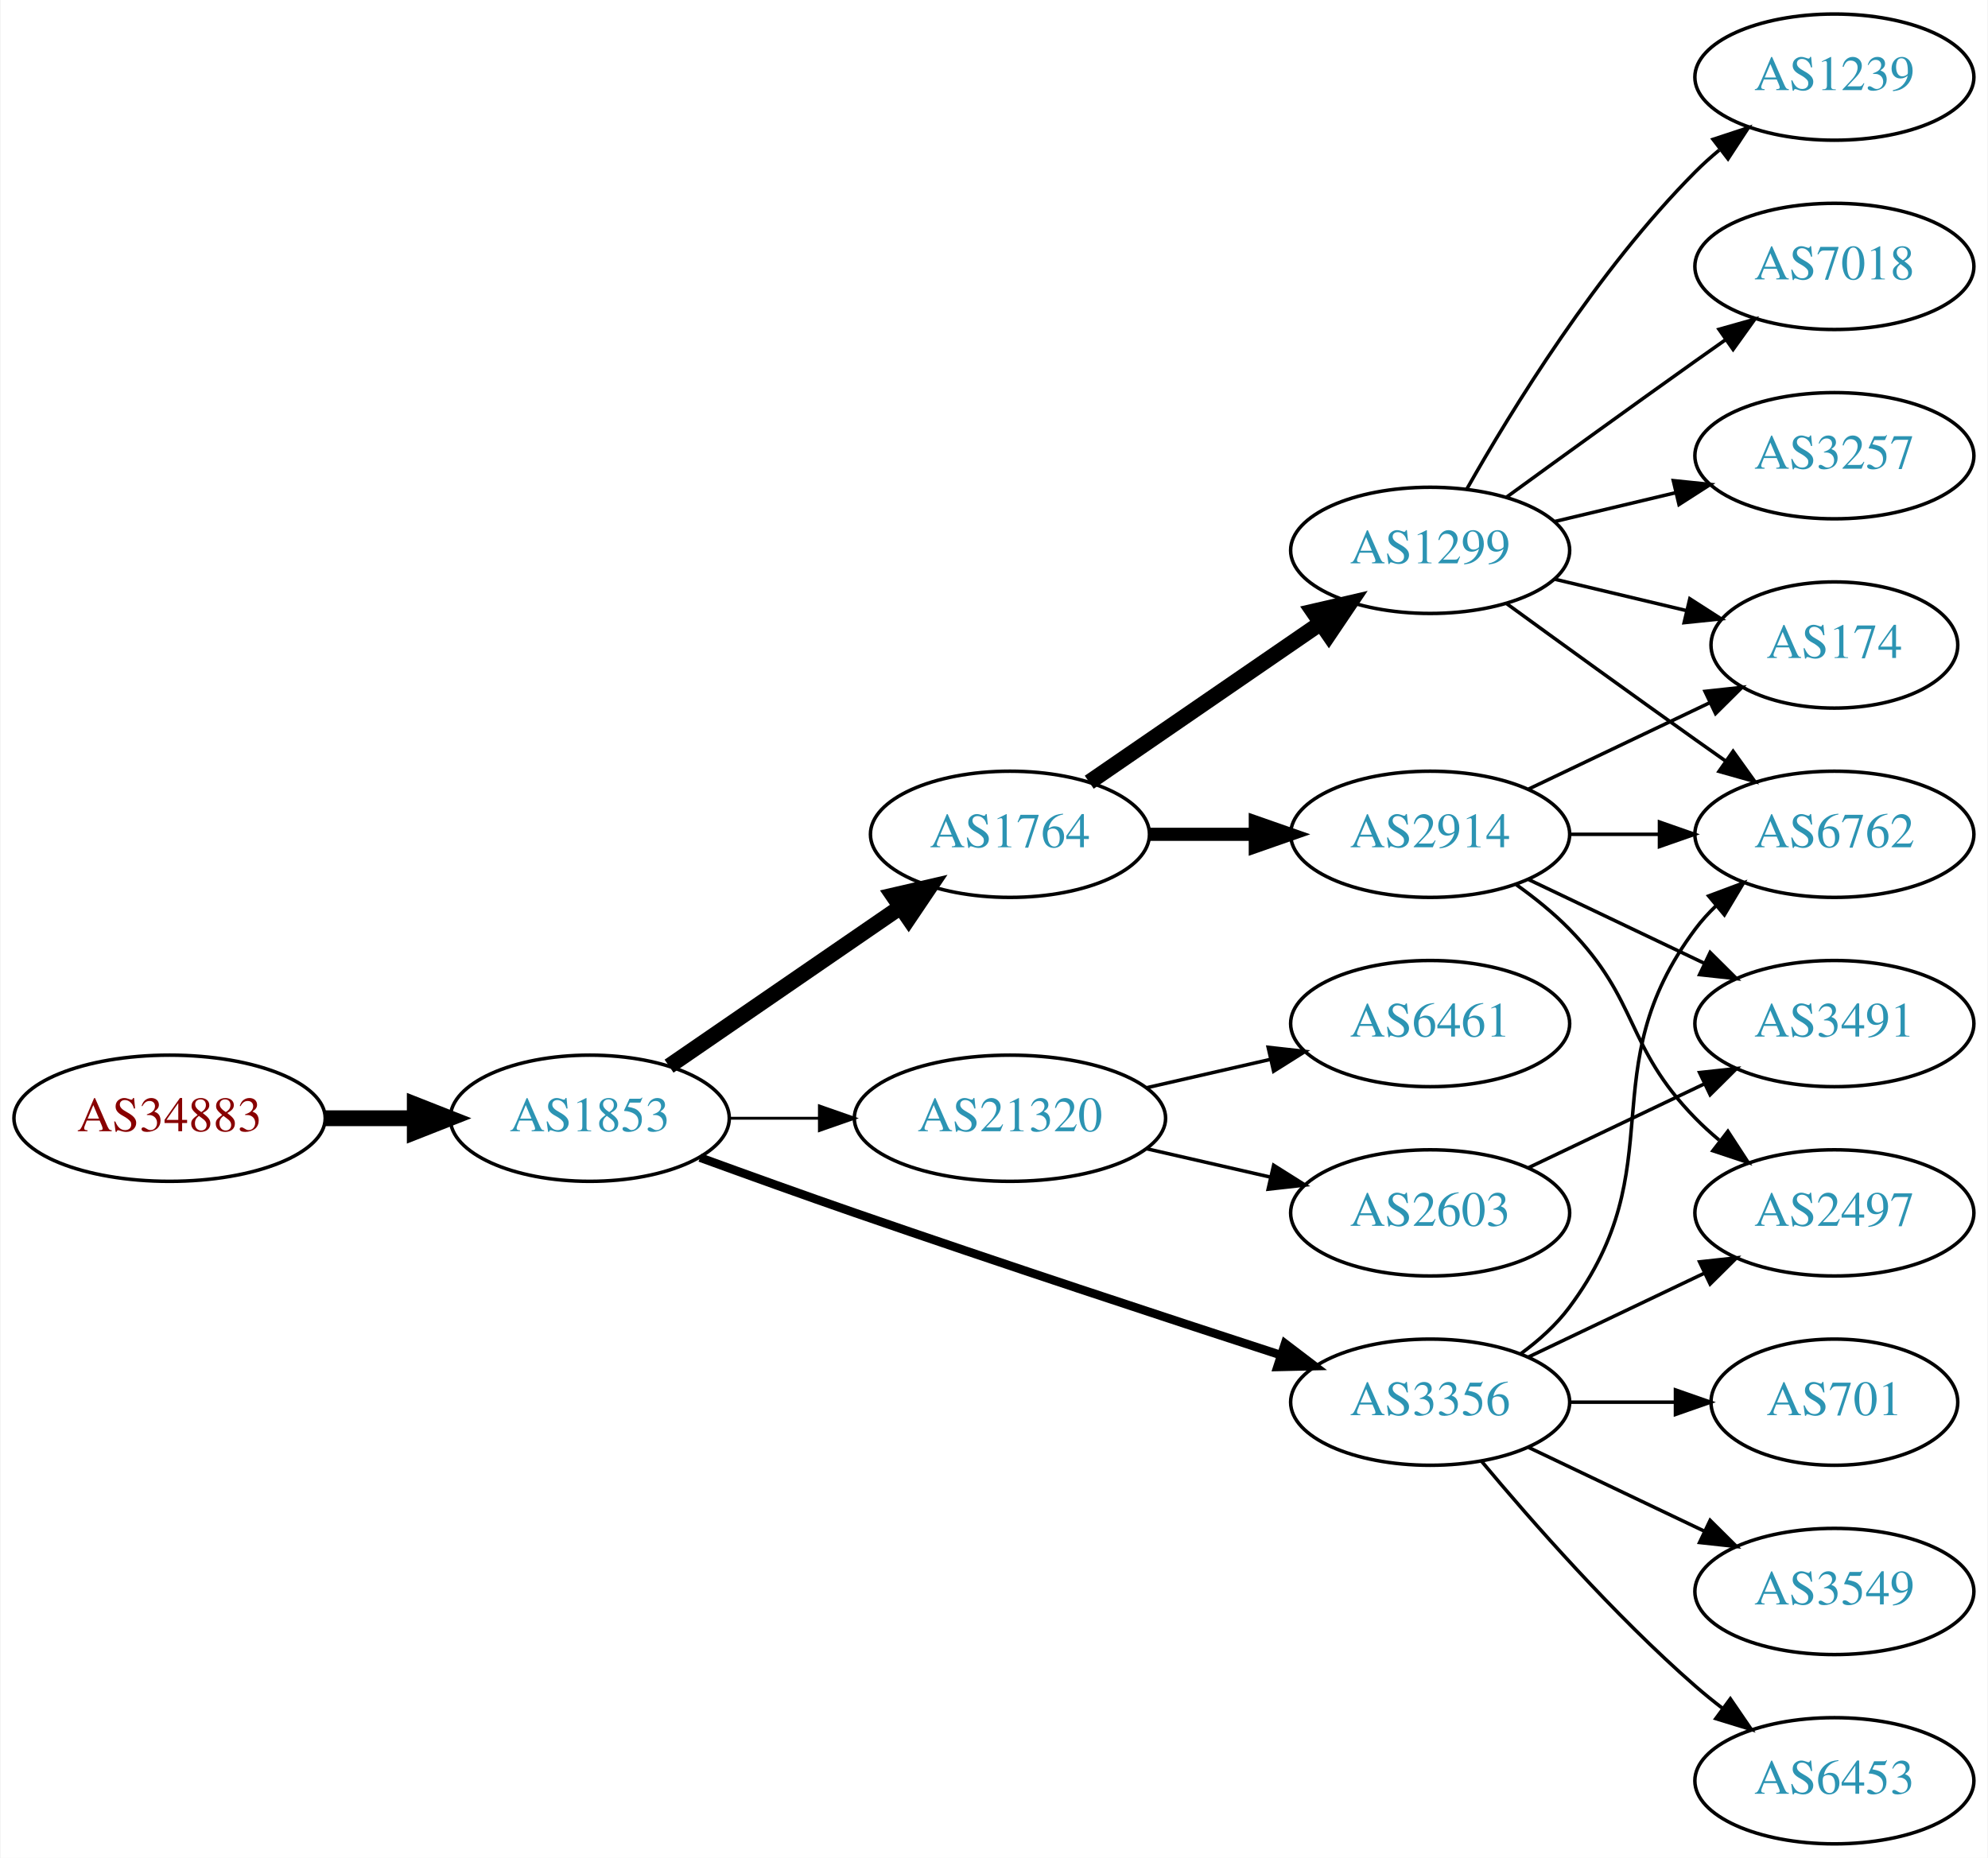
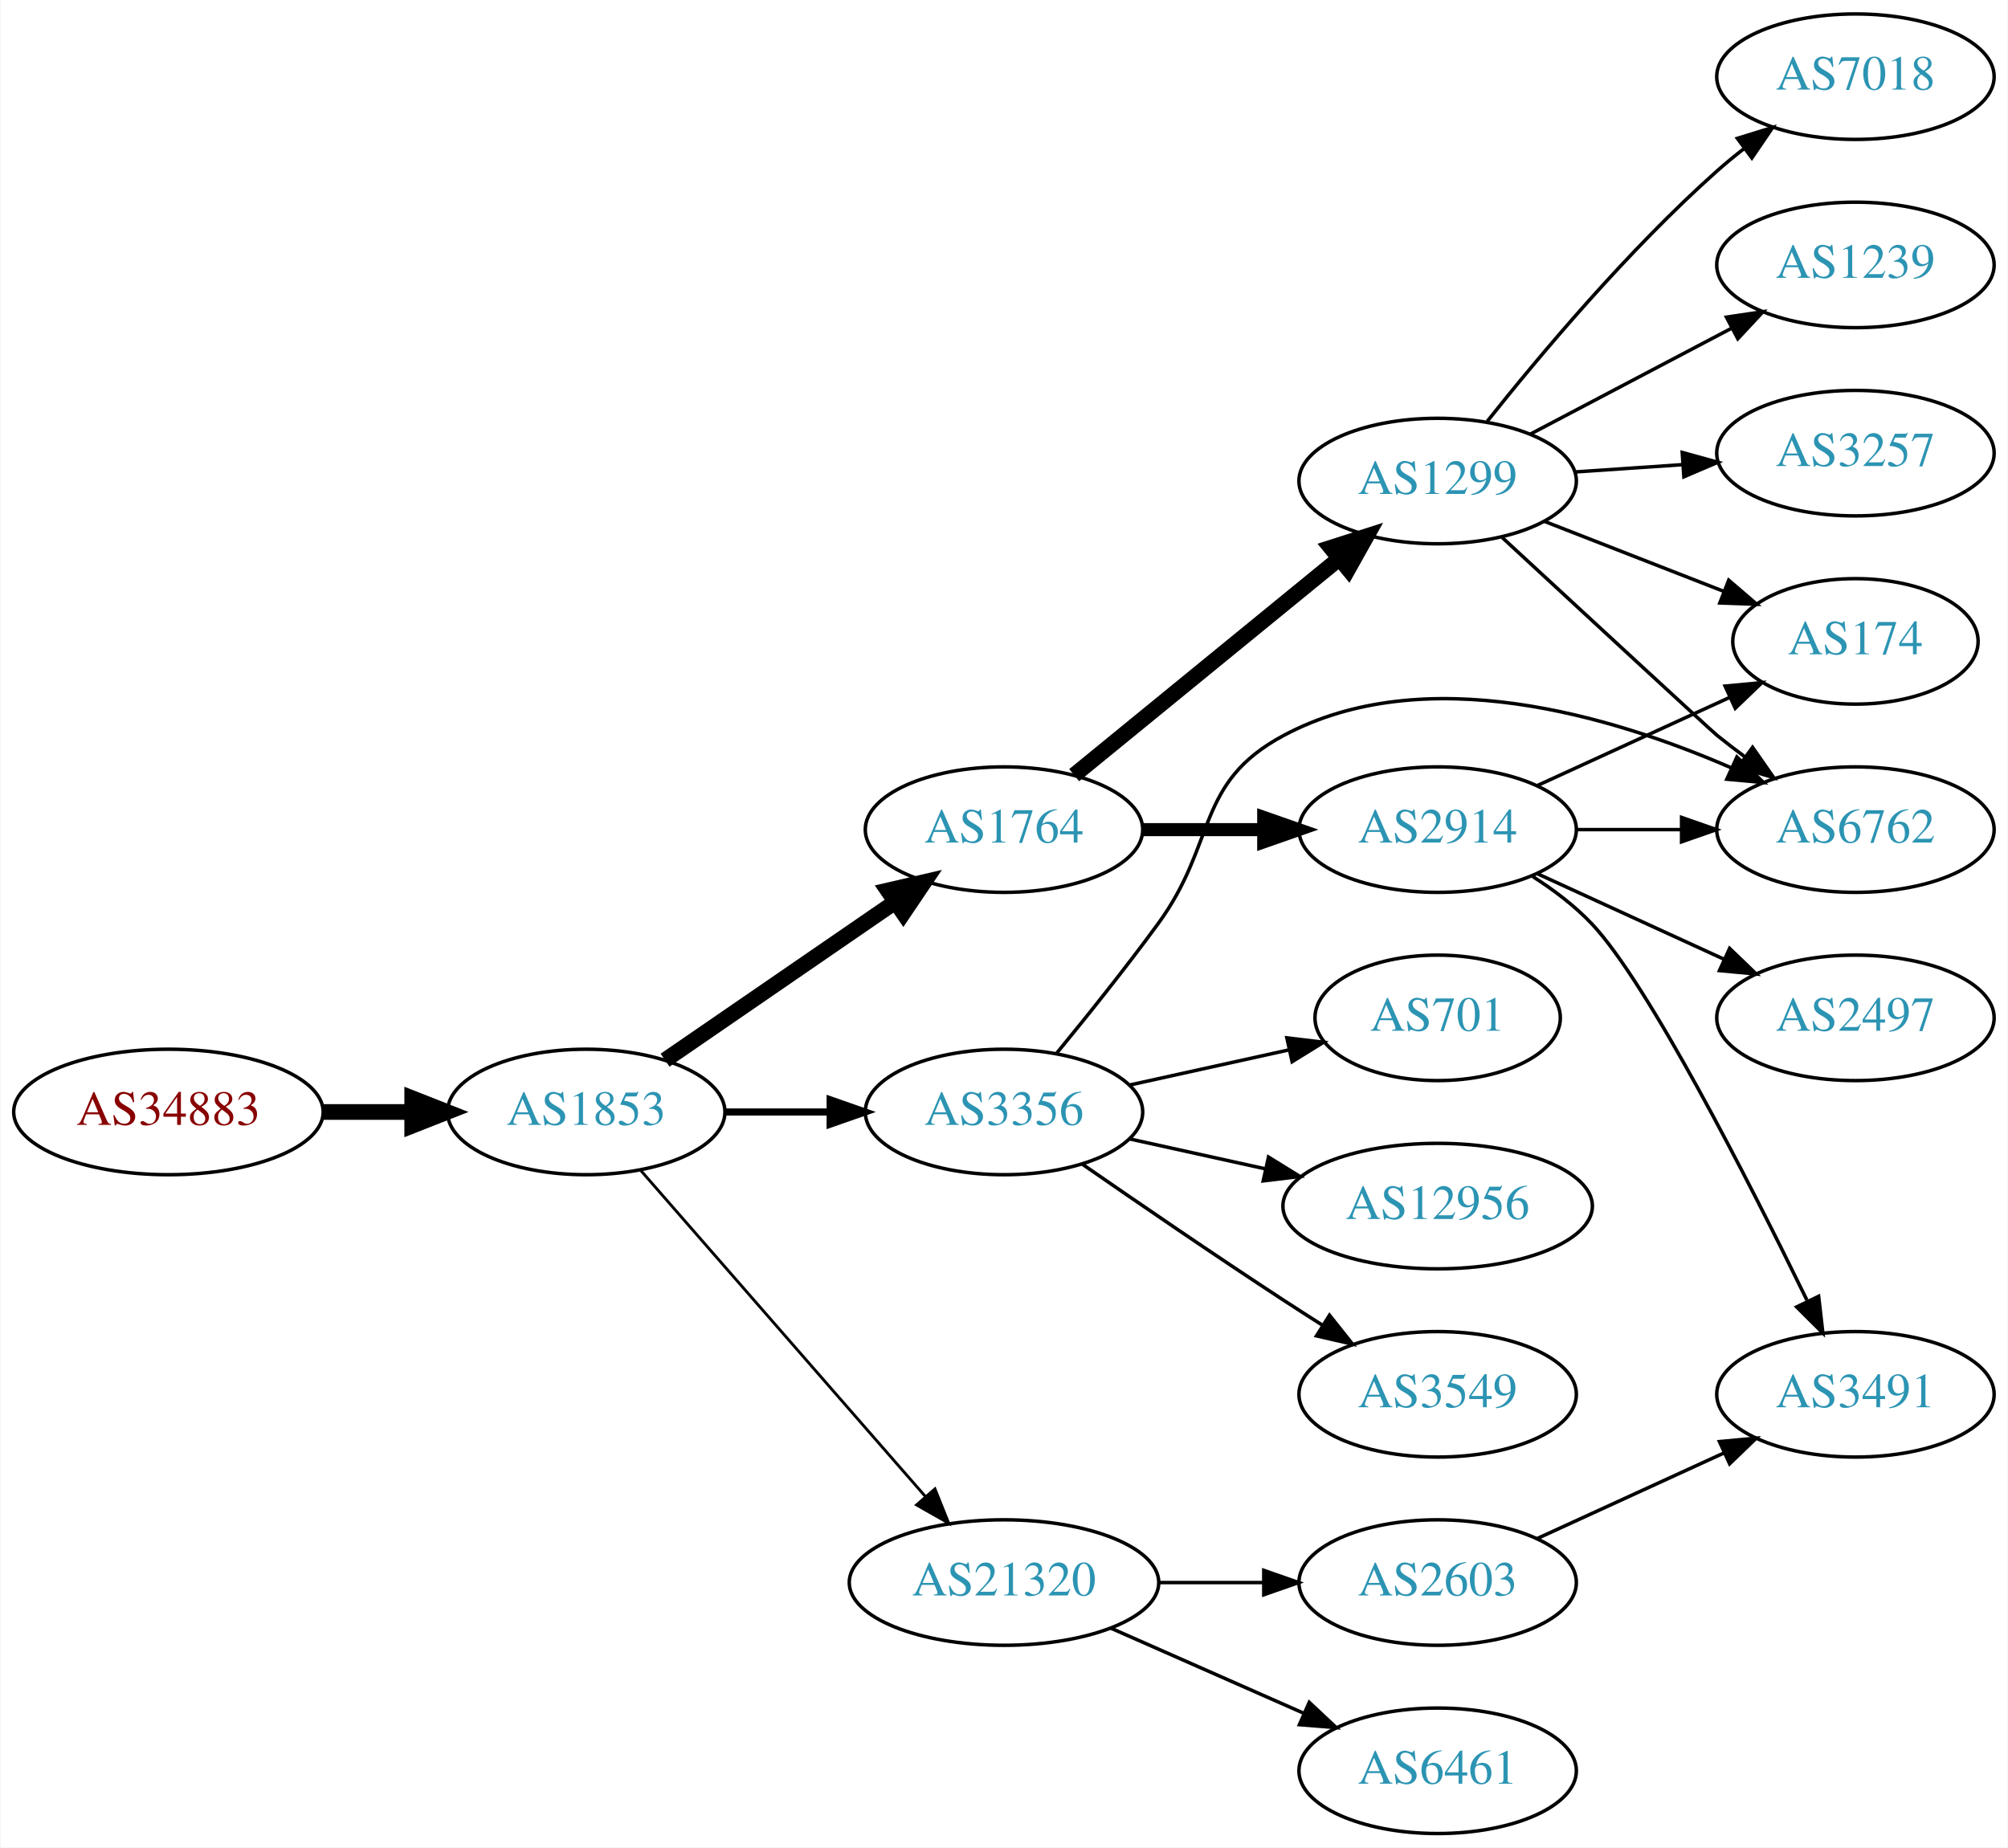
- <svg xmlns="http://www.w3.org/2000/svg" xmlns:xlink="http://www.w3.org/1999/xlink" width="567pt" height="530pt" viewBox="0.00 0.00 566.66 530.00">
+ <svg xmlns="http://www.w3.org/2000/svg" xmlns:xlink="http://www.w3.org/1999/xlink" width="576pt" height="530pt" viewBox="0.00 0.00 575.76 530.00">
  <g id="graph0" class="graph" transform="scale(1 1) rotate(0) translate(4 526)">
-     <polygon fill="white" stroke="none" points="-4,4 -4,-526 562.663,-526 562.663,4 -4,4" />
+     <polygon fill="white" stroke="none" points="-4,4 -4,-526 571.762,-526 571.762,4 -4,4" />
    <g id="node1" class="node">
      <g id="a_node1">
        <a xlink:href="/asn/34883" xlink:title="AS34883 ~ FH JOANNEUM Gesellschaft mbH [AT]">
          <ellipse fill="#ffffff" stroke="black" cx="44.196" cy="-207" rx="44.393" ry="18" />
          <text text-anchor="middle" x="44.196" y="-203.3" font-family="Times,serif" font-size="14.00" fill="#880000">AS34883</text>
        </a>
      </g>
    </g>
    <g id="node2" class="node">
      <g id="a_node2">
        <a xlink:href="/asn/1853" xlink:title="AS1853 ~ ACOnet Backbone [AT]">
          <ellipse fill="#ffffff" stroke="black" cx="164.039" cy="-207" rx="39.794" ry="18" />
          <text text-anchor="middle" x="164.039" y="-203.3" font-family="Times,serif" font-size="14.00" fill="#2c94b3">AS1853</text>
        </a>
      </g>
    </g>
    <g id="edge1" class="edge">
      <path fill="none" stroke="black" stroke-width="4.5" d="M88.407,-207C96.72,-207 105.482,-207 113.965,-207" />
      <polygon fill="black" stroke="black" stroke-width="4.5" points="114.123,-210.938 124.123,-207 114.123,-203.063 114.123,-210.938" />
    </g>
    <g id="node3" class="node">
      <g id="a_node3">
+         <a xlink:href="/asn/3356" xlink:title="AS3356 ~ Level 3 Parent, LLC [US]">
+           <ellipse fill="#ffffff" stroke="black" cx="283.881" cy="-207" rx="39.794" ry="18" />
+           <text text-anchor="middle" x="283.881" y="-203.3" font-family="Times,serif" font-size="14.00" fill="#2c94b3">AS3356</text>
+         </a>
+       </g>
+     </g>
+     <g id="edge2" class="edge">
+       <path fill="none" stroke="black" stroke-width="2.045" d="M203.951,-207C213.505,-207 223.854,-207 233.817,-207" />
+       <polygon fill="black" stroke="black" stroke-width="2.045" points="234.009,-210.5 244.009,-207 234.009,-203.5 234.009,-210.5" />
+     </g>
+     <g id="node4" class="node">
+       <g id="a_node4">
+         <a xlink:href="/asn/21320" xlink:title="AS21320 ~ GEANT Vereniging [EU]">
+           <ellipse fill="#ffffff" stroke="black" cx="283.881" cy="-72" rx="44.393" ry="18" />
+           <text text-anchor="middle" x="283.881" y="-68.3" font-family="Times,serif" font-size="14.00" fill="#2c94b3">AS21320</text>
+         </a>
+       </g>
+     </g>
+     <g id="edge3" class="edge">
+       <path fill="none" stroke="black" stroke-width="0.818" d="M179.725,-190.175C200.278,-166.63 237.753,-123.698 261.431,-96.574" />
+       <polygon fill="black" stroke="black" stroke-width="0.818" points="264.07,-98.872 268.01,-89.037 258.797,-94.269 264.07,-98.872" />
+     </g>
+     <g id="node5" class="node">
+       <g id="a_node5">
        <a xlink:href="/asn/1764" xlink:title="AS1764 ~ NEXTLAYER-AS [AT]">
          <ellipse fill="#ffffff" stroke="black" cx="283.881" cy="-288" rx="39.794" ry="18" />
          <text text-anchor="middle" x="283.881" y="-284.3" font-family="Times,serif" font-size="14.00" fill="#2c94b3">AS1764</text>
        </a>
      </g>
    </g>
-     <g id="edge2" class="edge">
+     <g id="edge4" class="edge">
      <path fill="none" stroke="black" stroke-width="4.5" d="M186.653,-221.857C205.141,-234.565 231.955,-252.995 252.585,-267.175" />
      <polygon fill="black" stroke="black" stroke-width="4.5" points="250.534,-270.544 261.005,-272.963 254.994,-264.054 250.534,-270.544" />
    </g>
-     <g id="node4" class="node">
-       <g id="a_node4">
-         <a xlink:href="/asn/21320" xlink:title="AS21320 ~ GEANT Vereniging [EU]">
-           <ellipse fill="#ffffff" stroke="black" cx="283.881" cy="-207" rx="44.393" ry="18" />
-           <text text-anchor="middle" x="283.881" y="-203.3" font-family="Times,serif" font-size="14.00" fill="#2c94b3">AS21320</text>
-         </a>
-       </g>
-     </g>
-     <g id="edge3" class="edge">
-       <path fill="none" stroke="black" stroke-width="0.818" d="M203.951,-207C212.054,-207 220.729,-207 229.255,-207" />
-       <polygon fill="black" stroke="black" stroke-width="0.818" points="229.533,-210.5 239.533,-207 229.533,-203.5 229.533,-210.5" />
-     </g>
-     <g id="node5" class="node">
-       <g id="a_node5">
-         <a xlink:href="/asn/3356" xlink:title="AS3356 ~ Level 3 Parent, LLC [US]">
-           <ellipse fill="#ffffff" stroke="black" cx="403.724" cy="-126" rx="39.794" ry="18" />
-           <text text-anchor="middle" x="403.724" y="-122.3" font-family="Times,serif" font-size="14.00" fill="#2c94b3">AS3356</text>
-         </a>
-       </g>
-     </g>
-     <g id="edge4" class="edge">
-       <path fill="none" stroke="black" stroke-width="2.455" d="M195.479,-195.777C208.99,-190.851 225.1,-185.052 239.685,-180 280.794,-165.76 328.005,-150.211 361.008,-139.471" />
-       <polygon fill="black" stroke="black" stroke-width="2.455" points="362.342,-142.717 370.771,-136.299 360.179,-136.06 362.342,-142.717" />
-     </g>
    <g id="node6" class="node">
      <g id="a_node6">
-         <a xlink:href="/asn/1299" xlink:title="AS1299 ~ Telia Carrier [EU]">
-           <ellipse fill="#ffffff" stroke="black" cx="403.724" cy="-369" rx="39.794" ry="18" />
-           <text text-anchor="middle" x="403.724" y="-365.3" font-family="Times,serif" font-size="14.00" fill="#2c94b3">AS1299</text>
+         <a xlink:href="/asn/6762" xlink:title="AS6762 ~ TELECOM ITALIA SPARKLE S.p.A. [IT]">
+           <ellipse fill="#ffffff" stroke="black" cx="528.116" cy="-288" rx="39.794" ry="18" />
+           <text text-anchor="middle" x="528.116" y="-284.3" font-family="Times,serif" font-size="14.00" fill="#2c94b3">AS6762</text>
        </a>
      </g>
    </g>
    <g id="edge5" class="edge">
-       <path fill="none" stroke="black" stroke-width="4.5" d="M306.495,-302.857C324.984,-315.565 351.798,-333.995 372.427,-348.175" />
-       <polygon fill="black" stroke="black" stroke-width="4.5" points="370.376,-351.544 380.848,-353.963 374.837,-345.054 370.376,-351.544" />
+       <path fill="none" stroke="black" d="M298.884,-223.731C307.532,-234.25 318.724,-248.208 328.077,-261 345.102,-284.284 338.646,-301.39 364.077,-315 404.541,-336.656 458.093,-320.707 492.579,-305.692" />
+       <polygon fill="black" stroke="black" points="494.117,-308.838 501.773,-301.514 491.221,-302.465 494.117,-308.838" />
    </g>
    <g id="node7" class="node">
      <g id="a_node7">
-         <a xlink:href="/asn/2914" xlink:title="AS2914 ~ NTT America, Inc. [US]">
-           <ellipse fill="#ffffff" stroke="black" cx="403.724" cy="-288" rx="39.794" ry="18" />
-           <text text-anchor="middle" x="403.724" y="-284.3" font-family="Times,serif" font-size="14.00" fill="#2c94b3">AS2914</text>
+         <a xlink:href="/asn/12956" xlink:title="AS12956 ~ TELXIUS [ES]">
+           <ellipse fill="#ffffff" stroke="black" cx="408.273" cy="-180" rx="44.393" ry="18" />
+           <text text-anchor="middle" x="408.273" y="-176.3" font-family="Times,serif" font-size="14.00" fill="#2c94b3">AS12956</text>
        </a>
      </g>
    </g>
    <g id="edge6" class="edge">
-       <path fill="none" stroke="black" stroke-width="3.75" d="M323.794,-288C333.347,-288 343.697,-288 353.659,-288" />
-       <polygon fill="black" stroke="black" stroke-width="3.75" points="353.852,-291.5 363.852,-288 353.852,-284.5 353.852,-291.5" />
+       <path fill="none" stroke="black" d="M319.954,-199.263C331.993,-196.607 345.693,-193.585 358.614,-190.734" />
+       <polygon fill="black" stroke="black" points="359.752,-194.068 368.763,-188.495 358.244,-187.232 359.752,-194.068" />
+     </g>
+     <g id="node8" class="node">
+       <g id="a_node8">
+         <a xlink:href="/asn/3549" xlink:title="AS3549 ~ Level 3 Parent, LLC [US]">
+           <ellipse fill="#ffffff" stroke="black" cx="408.273" cy="-126" rx="39.794" ry="18" />
+           <text text-anchor="middle" x="408.273" y="-122.3" font-family="Times,serif" font-size="14.00" fill="#2c94b3">AS3549</text>
+         </a>
+       </g>
+     </g>
+     <g id="edge7" class="edge">
+       <path fill="none" stroke="black" d="M306.238,-192.099C322.089,-181.123 344.292,-165.921 364.077,-153 367.659,-150.661 371.43,-148.241 375.19,-145.856" />
+       <polygon fill="black" stroke="black" points="377.252,-148.693 383.851,-140.404 373.523,-142.769 377.252,-148.693" />
+     </g>
+     <g id="node9" class="node">
+       <g id="a_node9">
+         <a xlink:href="/asn/701" xlink:title="AS701 ~ UUNET [US]">
+           <ellipse fill="#ffffff" stroke="black" cx="408.273" cy="-234" rx="35.194" ry="18" />
+           <text text-anchor="middle" x="408.273" y="-230.3" font-family="Times,serif" font-size="14.00" fill="#2c94b3">AS701</text>
+         </a>
+       </g>
+     </g>
+     <g id="edge8" class="edge">
+       <path fill="none" stroke="black" d="M319.954,-214.737C334.187,-217.877 350.742,-221.529 365.586,-224.804" />
+       <polygon fill="black" stroke="black" points="365.021,-228.263 375.54,-227 366.529,-221.428 365.021,-228.263" />
+     </g>
+     <g id="node10" class="node">
+       <g id="a_node10">
+         <a xlink:href="/asn/6461" xlink:title="AS6461 ~ Zayo Bandwidth [US]">
+           <ellipse fill="#ffffff" stroke="black" cx="408.273" cy="-18" rx="39.794" ry="18" />
+           <text text-anchor="middle" x="408.273" y="-14.3" font-family="Times,serif" font-size="14.00" fill="#2c94b3">AS6461</text>
+         </a>
+       </g>
+     </g>
+     <g id="edge9" class="edge">
+       <path fill="none" stroke="black" d="M314.509,-58.928C331.103,-51.606 351.963,-42.403 369.696,-34.579" />
+       <polygon fill="black" stroke="black" points="371.443,-37.634 379.18,-30.395 368.618,-31.23 371.443,-37.634" />
+     </g>
+     <g id="node11" class="node">
+       <g id="a_node11">
+         <a xlink:href="/asn/2603" xlink:title="AS2603 ~ NORDUnet [NO]">
+           <ellipse fill="#ffffff" stroke="black" cx="408.273" cy="-72" rx="39.794" ry="18" />
+           <text text-anchor="middle" x="408.273" y="-68.3" font-family="Times,serif" font-size="14.00" fill="#2c94b3">AS2603</text>
+         </a>
+       </g>
+     </g>
+     <g id="edge10" class="edge">
+       <path fill="none" stroke="black" d="M328.377,-72C338.066,-72 348.403,-72 358.295,-72" />
+       <polygon fill="black" stroke="black" points="358.398,-75.5 368.398,-72 358.398,-68.5 358.398,-75.5" />
    </g>
    <g id="node12" class="node">
      <g id="a_node12">
-         <a xlink:href="/asn/6461" xlink:title="AS6461 ~ Zayo Bandwidth [US]">
-           <ellipse fill="#ffffff" stroke="black" cx="403.724" cy="-234" rx="39.794" ry="18" />
-           <text text-anchor="middle" x="403.724" y="-230.3" font-family="Times,serif" font-size="14.00" fill="#2c94b3">AS6461</text>
+         <a xlink:href="/asn/2914" xlink:title="AS2914 ~ NTT America, Inc. [US]">
+           <ellipse fill="#ffffff" stroke="black" cx="408.273" cy="-288" rx="39.794" ry="18" />
+           <text text-anchor="middle" x="408.273" y="-284.3" font-family="Times,serif" font-size="14.00" fill="#2c94b3">AS2914</text>
        </a>
      </g>
    </g>
    <g id="edge11" class="edge">
-       <path fill="none" stroke="black" d="M322.816,-215.692C334.057,-218.267 346.469,-221.111 358.092,-223.774" />
-       <polygon fill="black" stroke="black" points="357.525,-227.235 368.054,-226.057 359.088,-220.412 357.525,-227.235" />
+       <path fill="none" stroke="black" stroke-width="3.75" d="M323.607,-288C334.545,-288 346.596,-288 358.062,-288" />
+       <polygon fill="black" stroke="black" stroke-width="3.75" points="358.38,-291.5 368.38,-288 358.38,-284.5 358.38,-291.5" />
    </g>
    <g id="node13" class="node">
      <g id="a_node13">
-         <a xlink:href="/asn/2603" xlink:title="AS2603 ~ NORDUnet [NO]">
-           <ellipse fill="#ffffff" stroke="black" cx="403.724" cy="-180" rx="39.794" ry="18" />
-           <text text-anchor="middle" x="403.724" y="-176.3" font-family="Times,serif" font-size="14.00" fill="#2c94b3">AS2603</text>
+         <a xlink:href="/asn/1299" xlink:title="AS1299 ~ Telia Carrier [EU]">
+           <ellipse fill="#ffffff" stroke="black" cx="408.273" cy="-388" rx="39.794" ry="18" />
+           <text text-anchor="middle" x="408.273" y="-384.3" font-family="Times,serif" font-size="14.00" fill="#2c94b3">AS1299</text>
        </a>
      </g>
    </g>
    <g id="edge12" class="edge">
-       <path fill="none" stroke="black" d="M322.816,-198.308C334.057,-195.733 346.469,-192.889 358.092,-190.226" />
-       <polygon fill="black" stroke="black" points="359.088,-193.588 368.054,-187.943 357.525,-186.765 359.088,-193.588" />
-     </g>
-     <g id="node10" class="node">
-       <g id="a_node10">
-         <a xlink:href="/asn/6762" xlink:title="AS6762 ~ TELECOM ITALIA SPARKLE S.p.A. [IT]">
-           <ellipse fill="#ffffff" stroke="black" cx="519.017" cy="-288" rx="39.794" ry="18" />
-           <text text-anchor="middle" x="519.017" y="-284.3" font-family="Times,serif" font-size="14.00" fill="#2c94b3">AS6762</text>
+       <path fill="none" stroke="black" stroke-width="4.5" d="M304.005,-303.625C324.364,-320.259 356.763,-346.731 379.84,-365.585" />
+       <polygon fill="black" stroke="black" stroke-width="4.5" points="377.645,-368.877 387.88,-372.155 382.627,-362.778 377.645,-368.877" />
+     </g>
+     <g id="node15" class="node">
+       <g id="a_node15">
+         <a xlink:href="/asn/3491" xlink:title="AS3491 ~ PCCW Global, Inc. [US]">
+           <ellipse fill="#ffffff" stroke="black" cx="528.116" cy="-126" rx="39.794" ry="18" />
+           <text text-anchor="middle" x="528.116" y="-122.3" font-family="Times,serif" font-size="14.00" fill="#2c94b3">AS3491</text>
        </a>
      </g>
    </g>
    <g id="edge17" class="edge">
-       <path fill="none" stroke="black" d="M429.655,-139.882C434.731,-143.611 439.649,-148.016 443.37,-153 473.642,-193.542 449.099,-220.458 479.37,-261 481.115,-263.336 483.122,-265.545 485.285,-267.617" />
-       <polygon fill="black" stroke="black" points="483.163,-270.405 493.086,-274.118 487.645,-265.027 483.163,-270.405" />
-     </g>
-     <g id="node11" class="node">
-       <g id="a_node11">
-         <a xlink:href="/asn/2497" xlink:title="AS2497 ~ Internet Initiative Japan Inc. [JP]">
-           <ellipse fill="#ffffff" stroke="black" cx="519.017" cy="-180" rx="39.794" ry="18" />
-           <text text-anchor="middle" x="519.017" y="-176.3" font-family="Times,serif" font-size="14.00" fill="#2c94b3">AS2497</text>
-         </a>
-       </g>
-     </g>
-     <g id="edge15" class="edge">
-       <path fill="none" stroke="black" d="M431.86,-138.934C446.854,-146.081 465.675,-155.052 481.898,-162.785" />
-       <polygon fill="black" stroke="black" points="480.569,-166.028 491.102,-167.171 483.581,-159.709 480.569,-166.028" />
+       <path fill="none" stroke="black" d="M436.902,-84.661C452.859,-91.973 473.13,-101.261 490.412,-109.181" />
+       <polygon fill="black" stroke="black" points="489.111,-112.435 499.66,-113.419 492.027,-106.071 489.111,-112.435" />
+     </g>
+     <g id="edge13" class="edge">
+       <path fill="none" stroke="black" d="M448.186,-288C457.739,-288 468.089,-288 478.052,-288" />
+       <polygon fill="black" stroke="black" points="478.244,-291.5 488.244,-288 478.244,-284.5 478.244,-291.5" />
    </g>
    <g id="node14" class="node">
      <g id="a_node14">
-         <a xlink:href="/asn/701" xlink:title="AS701 ~ UUNET [US]">
-           <ellipse fill="#ffffff" stroke="black" cx="519.017" cy="-126" rx="35.194" ry="18" />
-           <text text-anchor="middle" x="519.017" y="-122.3" font-family="Times,serif" font-size="14.00" fill="#2c94b3">AS701</text>
-         </a>
-       </g>
-     </g>
-     <g id="edge13" class="edge">
-       <path fill="none" stroke="black" d="M443.396,-126C453.101,-126 463.592,-126 473.555,-126" />
-       <polygon fill="black" stroke="black" points="473.691,-129.5 483.691,-126 473.691,-122.5 473.691,-129.5" />
-     </g>
-     <g id="node15" class="node">
-       <g id="a_node15">
-         <a xlink:href="/asn/3549" xlink:title="AS3549 ~ Level 3 Parent, LLC [US]">
-           <ellipse fill="#ffffff" stroke="black" cx="519.017" cy="-72" rx="39.794" ry="18" />
-           <text text-anchor="middle" x="519.017" y="-68.3" font-family="Times,serif" font-size="14.00" fill="#2c94b3">AS3549</text>
+         <a xlink:href="/asn/174" xlink:title="AS174 ~ Cogent Communications [US]">
+           <ellipse fill="#ffffff" stroke="black" cx="528.116" cy="-342" rx="35.194" ry="18" />
+           <text text-anchor="middle" x="528.116" y="-338.3" font-family="Times,serif" font-size="14.00" fill="#2c94b3">AS174</text>
        </a>
      </g>
    </g>
    <g id="edge14" class="edge">
-       <path fill="none" stroke="black" d="M431.86,-113.066C446.854,-105.919 465.675,-96.948 481.898,-89.215" />
-       <polygon fill="black" stroke="black" points="483.581,-92.291 491.102,-84.829 480.569,-85.972 483.581,-92.291" />
+       <path fill="none" stroke="black" d="M436.902,-300.661C453.318,-308.183 474.3,-317.798 491.897,-325.861" />
+       <polygon fill="black" stroke="black" points="490.725,-329.174 501.274,-330.158 493.641,-322.811 490.725,-329.174" />
+     </g>
+     <g id="edge15" class="edge">
+       <path fill="none" stroke="black" d="M435.549,-274.543C441.559,-270.697 447.602,-266.135 452.469,-261 468.567,-244.016 497.471,-187.314 514.196,-153.032" />
+       <polygon fill="black" stroke="black" points="517.558,-154.12 518.769,-143.595 511.258,-151.068 517.558,-154.12" />
    </g>
    <g id="node16" class="node">
      <g id="a_node16">
-         <a xlink:href="/asn/6453" xlink:title="AS6453 ~ TATA COMMUNICATIONS (AMERICA) INC [US]">
-           <ellipse fill="#ffffff" stroke="black" cx="519.017" cy="-18" rx="39.794" ry="18" />
-           <text text-anchor="middle" x="519.017" y="-14.3" font-family="Times,serif" font-size="14.00" fill="#2c94b3">AS6453</text>
+         <a xlink:href="/asn/2497" xlink:title="AS2497 ~ Internet Initiative Japan Inc. [JP]">
+           <ellipse fill="#ffffff" stroke="black" cx="528.116" cy="-234" rx="39.794" ry="18" />
+           <text text-anchor="middle" x="528.116" y="-230.3" font-family="Times,serif" font-size="14.00" fill="#2c94b3">AS2497</text>
        </a>
      </g>
    </g>
    <g id="edge16" class="edge">
-       <path fill="none" stroke="black" d="M418.354,-109.183C432.636,-92.071 456.183,-65.255 479.37,-45 481.836,-42.846 484.475,-40.706 487.172,-38.628" />
-       <polygon fill="black" stroke="black" points="489.345,-41.375 495.326,-32.63 485.197,-35.736 489.345,-41.375" />
-     </g>
-     <g id="node9" class="node">
-       <g id="a_node9">
-         <a xlink:href="/asn/174" xlink:title="AS174 ~ Cogent Communications [US]">
-           <ellipse fill="#ffffff" stroke="black" cx="519.017" cy="-342" rx="35.194" ry="18" />
-           <text text-anchor="middle" x="519.017" y="-338.3" font-family="Times,serif" font-size="14.00" fill="#2c94b3">AS174</text>
-         </a>
-       </g>
+       <path fill="none" stroke="black" d="M436.902,-275.339C452.859,-268.027 473.13,-258.739 490.412,-250.819" />
+       <polygon fill="black" stroke="black" points="492.027,-253.929 499.66,-246.581 489.111,-247.565 492.027,-253.929" />
+     </g>
+     <g id="edge18" class="edge">
+       <path fill="none" stroke="black" d="M426.784,-371.806C449.615,-350.697 486.857,-316.296 488.469,-315 491.021,-312.948 493.718,-310.879 496.454,-308.847" />
+       <polygon fill="black" stroke="black" points="498.607,-311.609 504.668,-302.92 494.511,-305.933 498.607,-311.609" />
    </g>
    <g id="edge22" class="edge">
-       <path fill="none" stroke="black" d="M439.331,-360.752C451.125,-357.942 464.43,-354.771 476.698,-351.847" />
-       <polygon fill="black" stroke="black" points="477.787,-355.186 486.703,-349.463 476.164,-348.376 477.787,-355.186" />
-     </g>
-     <g id="edge19" class="edge">
-       <path fill="none" stroke="black" d="M425.572,-353.778C440.506,-342.909 461.12,-327.975 479.37,-315 482.191,-312.995 485.134,-310.915 488.082,-308.841" />
-       <polygon fill="black" stroke="black" points="490.128,-311.681 496.306,-303.074 486.109,-305.95 490.128,-311.681" />
+       <path fill="none" stroke="black" d="M439.01,-376.392C454.627,-370.296 473.904,-362.771 490.441,-356.316" />
+       <polygon fill="black" stroke="black" points="491.769,-359.555 499.812,-352.658 489.224,-353.034 491.769,-359.555" />
    </g>
    <g id="node17" class="node">
      <g id="a_node17">
-         <a xlink:href="/asn/1239" xlink:title="AS1239 ~ Sprint [US]">
-           <ellipse fill="#ffffff" stroke="black" cx="519.017" cy="-504" rx="39.794" ry="18" />
-           <text text-anchor="middle" x="519.017" y="-500.3" font-family="Times,serif" font-size="14.00" fill="#2c94b3">AS1239</text>
-         </a>
-       </g>
-     </g>
-     <g id="edge20" class="edge">
-       <path fill="none" stroke="black" d="M414.184,-386.49C426.965,-409.096 451.398,-448.886 479.37,-477 481.481,-479.121 483.777,-481.188 486.163,-483.171" />
-       <polygon fill="black" stroke="black" points="484.415,-486.242 494.478,-489.556 488.678,-480.69 484.415,-486.242" />
+         <a xlink:href="/asn/7018" xlink:title="AS7018 ~ AT&amp;T Services, Inc. [US]">
+           <ellipse fill="#ffffff" stroke="black" cx="528.116" cy="-504" rx="39.794" ry="18" />
+           <text text-anchor="middle" x="528.116" y="-500.3" font-family="Times,serif" font-size="14.00" fill="#2c94b3">AS7018</text>
+         </a>
+       </g>
+     </g>
+     <g id="edge19" class="edge">
+       <path fill="none" stroke="black" d="M422.512,-405.147C437.437,-423.907 462.964,-454.325 488.469,-477 490.916,-479.175 493.542,-481.33 496.231,-483.417" />
+       <polygon fill="black" stroke="black" points="494.249,-486.304 504.372,-489.431 498.408,-480.674 494.249,-486.304" />
    </g>
    <g id="node18" class="node">
      <g id="a_node18">
-         <a xlink:href="/asn/7018" xlink:title="AS7018 ~ AT&amp;T Services, Inc. [US]">
-           <ellipse fill="#ffffff" stroke="black" cx="519.017" cy="-450" rx="39.794" ry="18" />
-           <text text-anchor="middle" x="519.017" y="-446.3" font-family="Times,serif" font-size="14.00" fill="#2c94b3">AS7018</text>
-         </a>
-       </g>
-     </g>
-     <g id="edge21" class="edge">
-       <path fill="none" stroke="black" d="M425.572,-384.222C440.506,-395.091 461.12,-410.025 479.37,-423 482.191,-425.005 485.134,-427.085 488.082,-429.159" />
-       <polygon fill="black" stroke="black" points="486.109,-432.05 496.306,-434.926 490.128,-426.319 486.109,-432.05" />
+         <a xlink:href="/asn/1239" xlink:title="AS1239 ~ Sprint [US]">
+           <ellipse fill="#ffffff" stroke="black" cx="528.116" cy="-450" rx="39.794" ry="18" />
+           <text text-anchor="middle" x="528.116" y="-446.3" font-family="Times,serif" font-size="14.00" fill="#2c94b3">AS1239</text>
+         </a>
+       </g>
+     </g>
+     <g id="edge20" class="edge">
+       <path fill="none" stroke="black" d="M434.843,-401.453C451.753,-410.35 474.126,-422.121 492.607,-431.844" />
+       <polygon fill="black" stroke="black" points="491.116,-435.014 501.596,-436.573 494.376,-428.82 491.116,-435.014" />
    </g>
    <g id="node19" class="node">
      <g id="a_node19">
        <a xlink:href="/asn/3257" xlink:title="AS3257 ~ GTT [DE]">
-           <ellipse fill="#ffffff" stroke="black" cx="519.017" cy="-396" rx="39.794" ry="18" />
-           <text text-anchor="middle" x="519.017" y="-392.3" font-family="Times,serif" font-size="14.00" fill="#2c94b3">AS3257</text>
-         </a>
-       </g>
-     </g>
-     <g id="edge23" class="edge">
-       <path fill="none" stroke="black" d="M439.331,-377.248C450.202,-379.838 462.357,-382.735 473.799,-385.462" />
-       <polygon fill="black" stroke="black" points="473.082,-388.889 483.621,-387.803 474.705,-382.08 473.082,-388.889" />
-     </g>
-     <g id="node8" class="node">
-       <g id="a_node8">
-         <a xlink:href="/asn/3491" xlink:title="AS3491 ~ PCCW Global, Inc. [US]">
-           <ellipse fill="#ffffff" stroke="black" cx="519.017" cy="-234" rx="39.794" ry="18" />
-           <text text-anchor="middle" x="519.017" y="-230.3" font-family="Times,serif" font-size="14.00" fill="#2c94b3">AS3491</text>
-         </a>
-       </g>
-     </g>
-     <g id="edge7" class="edge">
-       <path fill="none" stroke="black" d="M431.86,-275.066C446.854,-267.919 465.675,-258.948 481.898,-251.215" />
-       <polygon fill="black" stroke="black" points="483.581,-254.291 491.102,-246.829 480.569,-247.972 483.581,-254.291" />
-     </g>
-     <g id="edge8" class="edge">
-       <path fill="none" stroke="black" d="M431.86,-300.934C447.292,-308.29 466.778,-317.577 483.313,-325.459" />
-       <polygon fill="black" stroke="black" points="482.121,-328.768 492.654,-329.911 485.133,-322.449 482.121,-328.768" />
-     </g>
-     <g id="edge9" class="edge">
-       <path fill="none" stroke="black" d="M443.396,-288C451.599,-288 460.363,-288 468.895,-288" />
-       <polygon fill="black" stroke="black" points="469.134,-291.5 479.134,-288 469.134,-284.5 469.134,-291.5" />
-     </g>
-     <g id="edge10" class="edge">
-       <path fill="none" stroke="black" d="M428.318,-273.611C433.574,-269.852 438.906,-265.563 443.37,-261 463.543,-240.383 459.198,-227.617 479.37,-207 481.463,-204.861 483.746,-202.782 486.123,-200.79" />
-       <polygon fill="black" stroke="black" points="488.641,-203.268 494.423,-194.389 484.367,-197.725 488.641,-203.268" />
-     </g>
-     <g id="edge18" class="edge">
-       <path fill="none" stroke="black" d="M431.86,-192.934C446.854,-200.081 465.675,-209.052 481.898,-216.785" />
-       <polygon fill="black" stroke="black" points="480.569,-220.028 491.102,-221.171 483.581,-213.709 480.569,-220.028" />
+           <ellipse fill="#ffffff" stroke="black" cx="528.116" cy="-396" rx="39.794" ry="18" />
+           <text text-anchor="middle" x="528.116" y="-392.3" font-family="Times,serif" font-size="14.00" fill="#2c94b3">AS3257</text>
+         </a>
+       </g>
+     </g>
+     <g id="edge21" class="edge">
+       <path fill="none" stroke="black" d="M447.533,-390.597C457.413,-391.268 468.179,-391.999 478.509,-392.7" />
+       <polygon fill="black" stroke="black" points="478.43,-396.203 488.645,-393.388 478.905,-389.219 478.43,-396.203" />
    </g>
  </g>
</svg>
